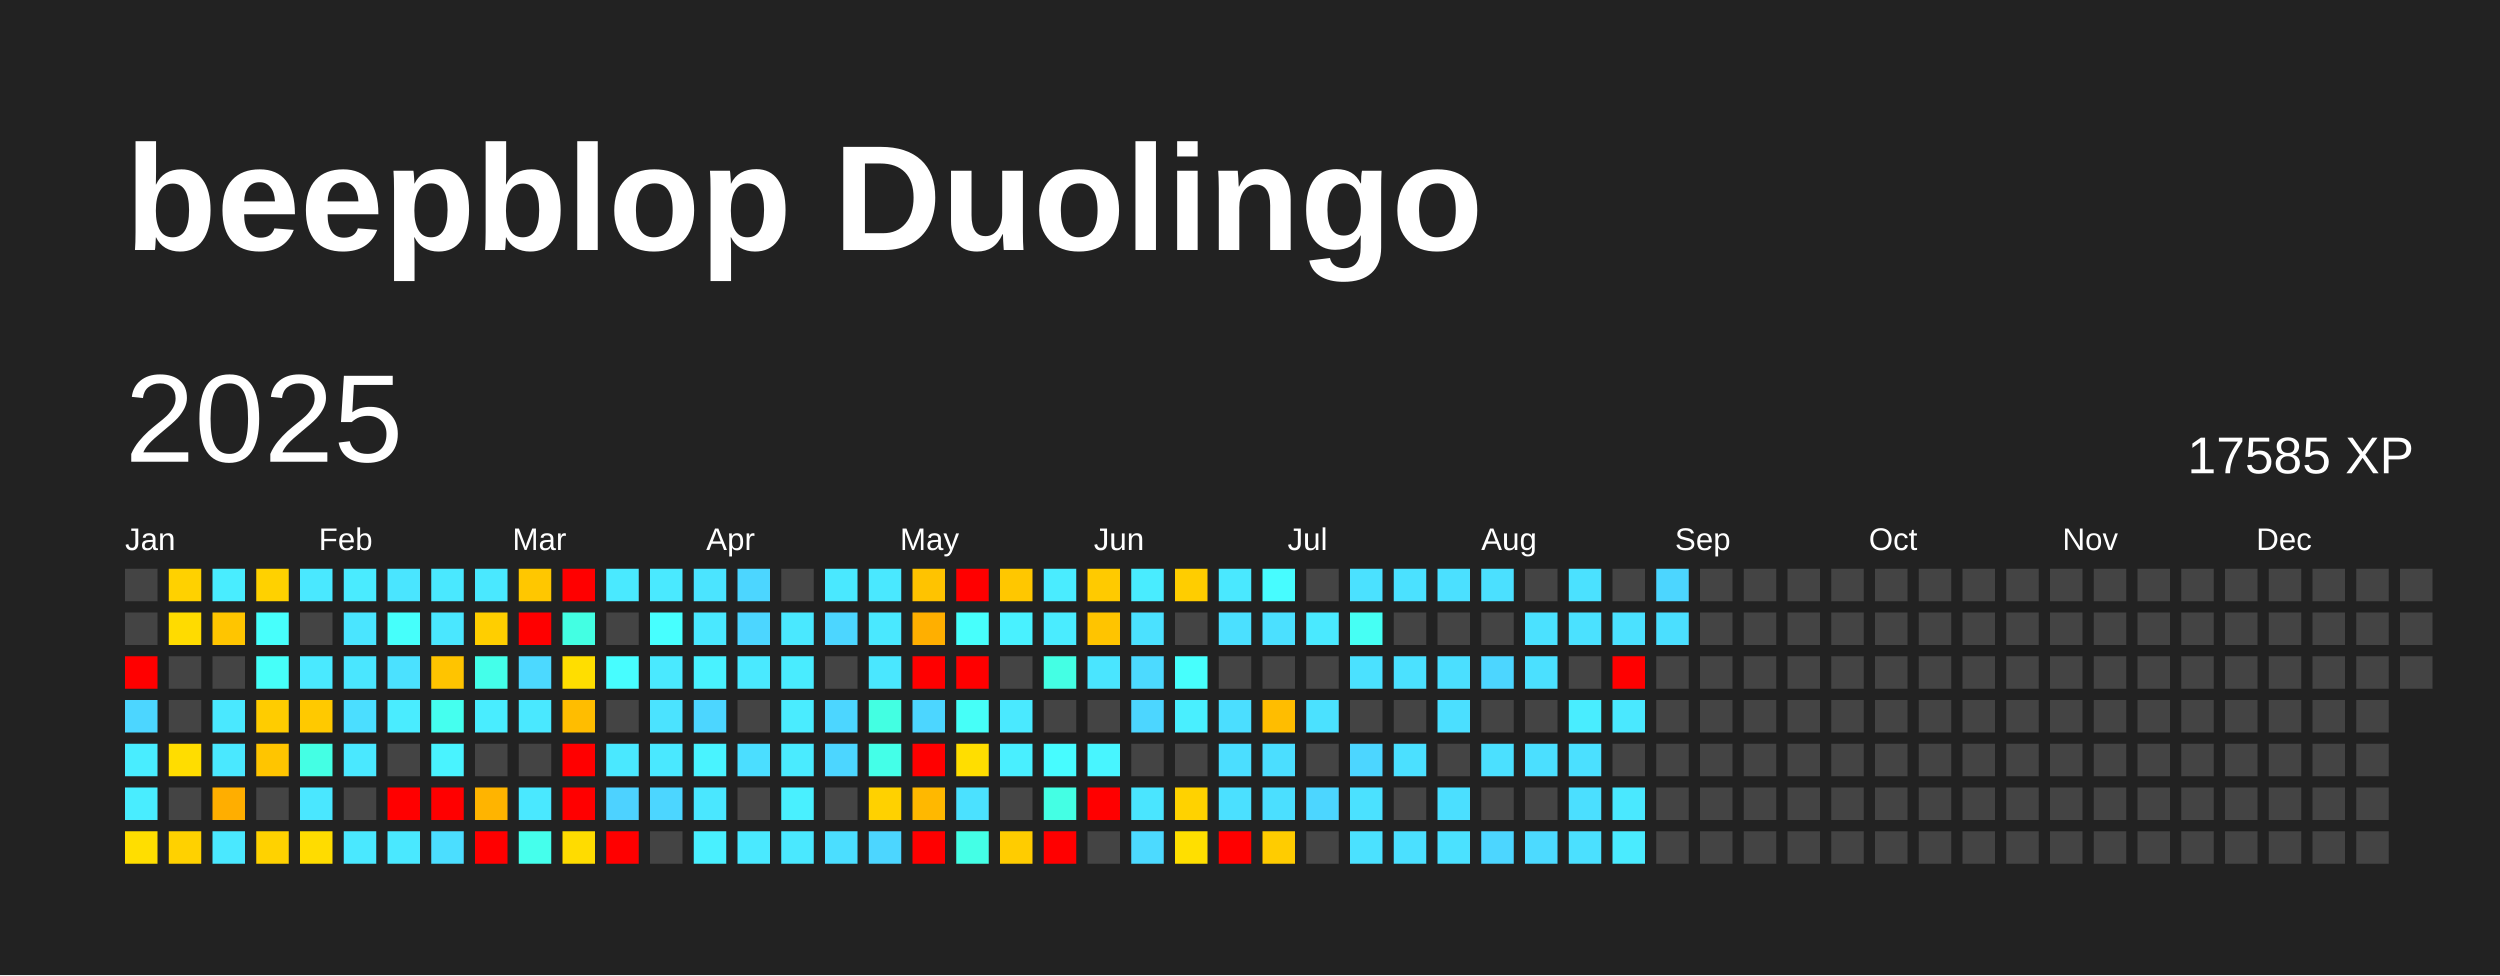
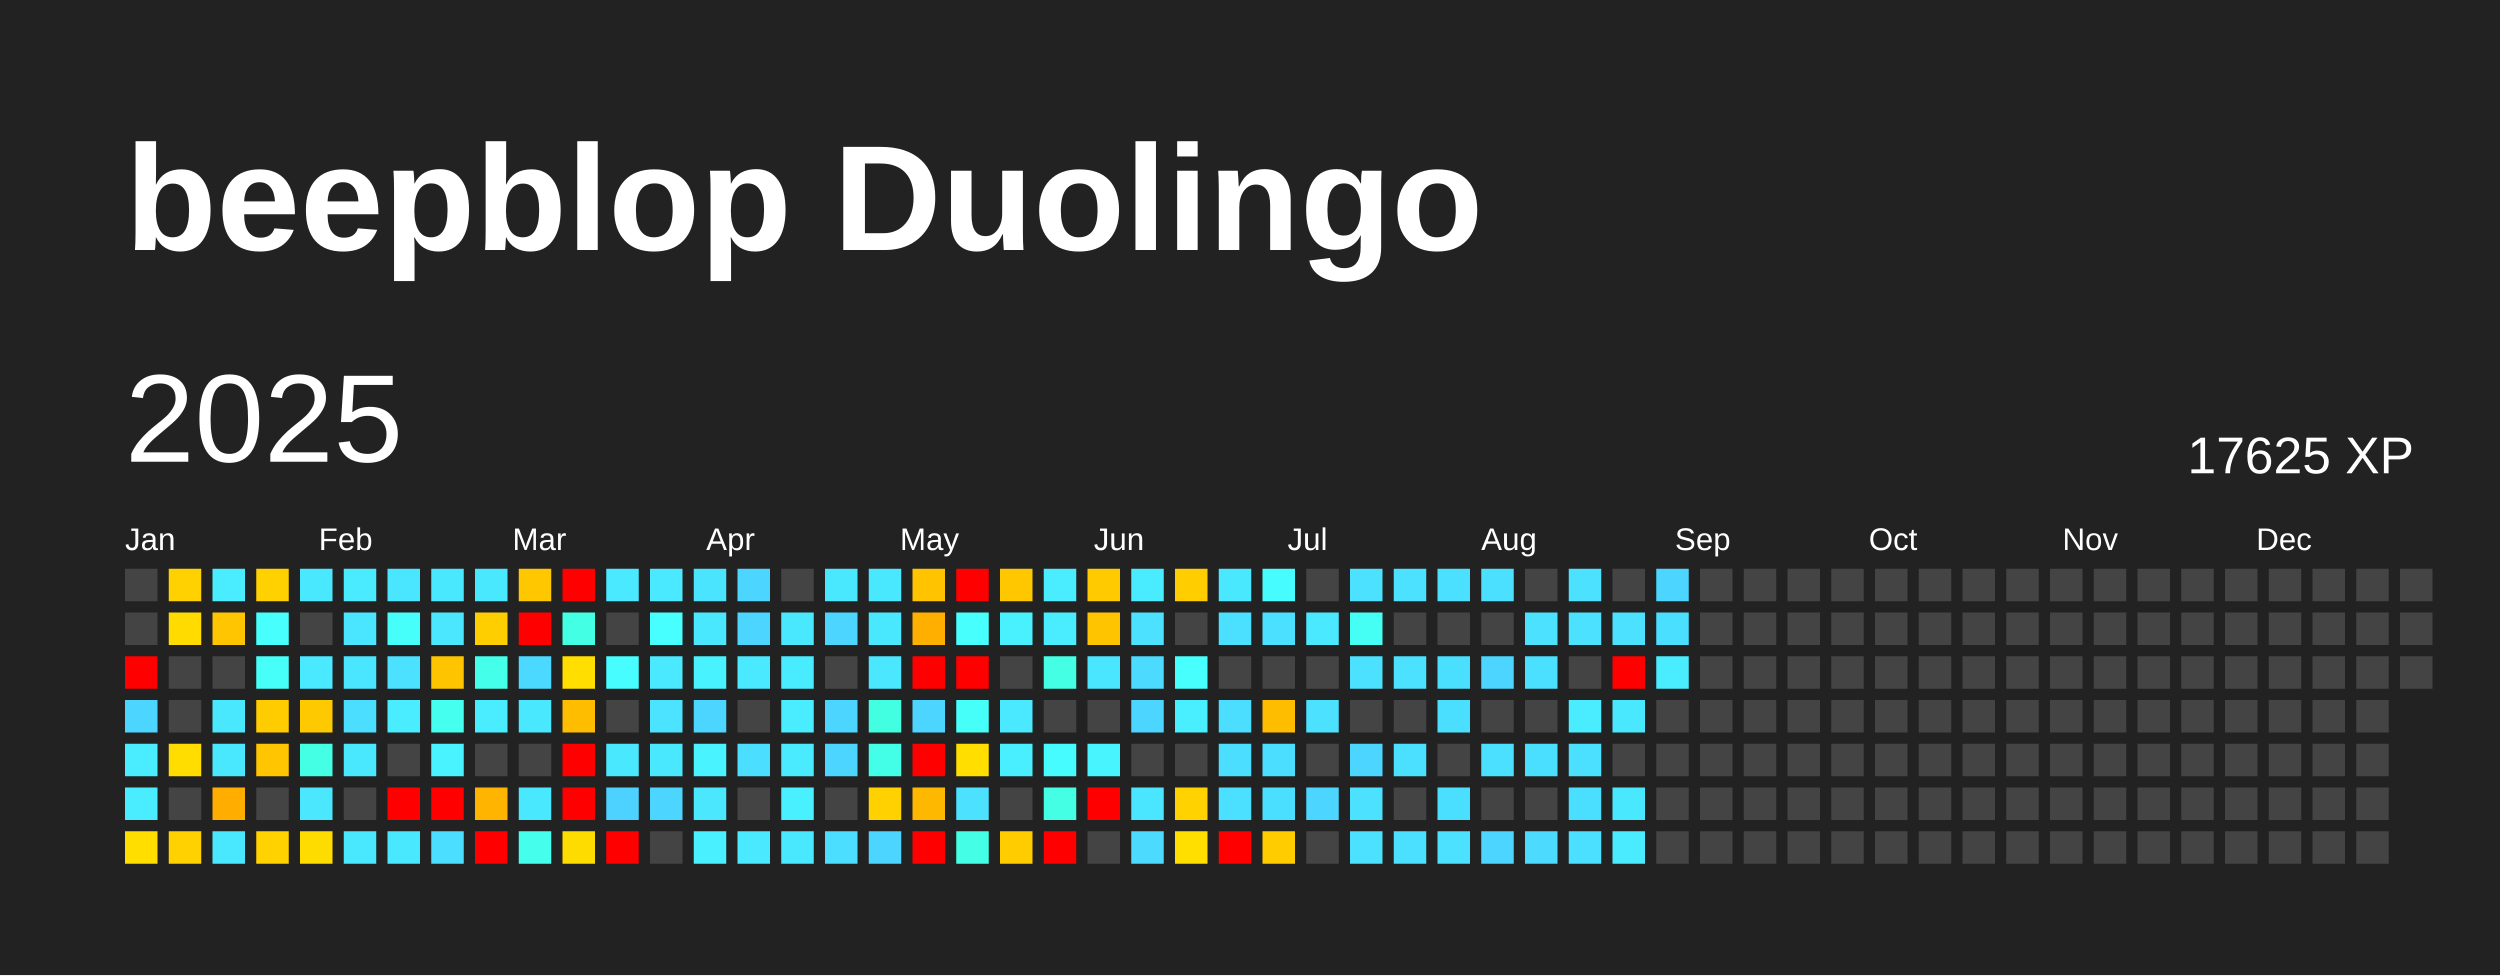
<svg xmlns="http://www.w3.org/2000/svg" baseProfile="full" height="78mm" version="1.1" viewBox="0,0,200,78" width="200mm">
  <defs />
  <rect fill="#222222" height="78" width="200" x="0" y="0" />
  <text fill="#FFFFFF" style="font-size:12px; font-family:Arial; font-weight:bold;" x="10" y="20">beepblop Duolingo</text>
  <text dominant-baseline="hanging" fill="#FFFFFF" style="font-size:10.0px; font-family:Arial;" x="10" y="30">2025</text>
-   <text dominant-baseline="hanging" fill="#FFFFFF" style="font-size:4.125px; font-family:Arial;" x="175" y="35">17585 XP</text>
+   <text dominant-baseline="hanging" fill="#FFFFFF" style="font-size:4.125px; font-family:Arial;" x="175" y="35">17625 XP</text>
  <text fill="#FFFFFF" style="font-size:2.5px; font-family:Arial" x="10.0" y="44">Jan</text>
  <text fill="#FFFFFF" style="font-size:2.5px; font-family:Arial" x="25.5" y="44">Feb</text>
  <text fill="#FFFFFF" style="font-size:2.5px; font-family:Arial" x="41.0" y="44">Mar</text>
  <text fill="#FFFFFF" style="font-size:2.5px; font-family:Arial" x="56.5" y="44">Apr</text>
  <text fill="#FFFFFF" style="font-size:2.5px; font-family:Arial" x="72.0" y="44">May</text>
  <text fill="#FFFFFF" style="font-size:2.5px; font-family:Arial" x="87.5" y="44">Jun</text>
  <text fill="#FFFFFF" style="font-size:2.5px; font-family:Arial" x="103.0" y="44">Jul</text>
  <text fill="#FFFFFF" style="font-size:2.5px; font-family:Arial" x="118.5" y="44">Aug</text>
  <text fill="#FFFFFF" style="font-size:2.5px; font-family:Arial" x="134.0" y="44">Sep</text>
  <text fill="#FFFFFF" style="font-size:2.5px; font-family:Arial" x="149.5" y="44">Oct</text>
  <text fill="#FFFFFF" style="font-size:2.5px; font-family:Arial" x="165.0" y="44">Nov</text>
  <text fill="#FFFFFF" style="font-size:2.5px; font-family:Arial" x="180.5" y="44">Dec</text>
  <rect fill="#444444" height="2.6" width="2.6" x="10.0" y="45.5" />
  <rect fill="#444444" height="2.6" width="2.6" x="10.0" y="49.0" />
  <rect fill="red" height="2.6" width="2.6" x="10.0" y="52.5" />
  <rect fill="#4cd6ff" height="2.6" width="2.6" x="10.0" y="56.0" />
  <rect fill="#49edff" height="2.6" width="2.6" x="10.0" y="59.5" />
  <rect fill="#49edff" height="2.6" width="2.6" x="10.0" y="63.0" />
  <rect fill="#ffde00" height="2.6" width="2.6" x="10.0" y="66.5" />
  <rect fill="#ffd100" height="2.6" width="2.6" x="13.5" y="45.5" />
  <rect fill="#ffdb00" height="2.6" width="2.6" x="13.5" y="49.0" />
  <rect fill="#444444" height="2.6" width="2.6" x="13.5" y="52.5" />
  <rect fill="#444444" height="2.6" width="2.6" x="13.5" y="56.0" />
  <rect fill="#ffdd00" height="2.6" width="2.6" x="13.5" y="59.5" />
  <rect fill="#444444" height="2.6" width="2.6" x="13.5" y="63.0" />
  <rect fill="#ffd100" height="2.6" width="2.6" x="13.5" y="66.5" />
  <rect fill="#49edff" height="2.6" width="2.6" x="17.0" y="45.5" />
  <rect fill="#ffc500" height="2.6" width="2.6" x="17.0" y="49.0" />
  <rect fill="#444444" height="2.6" width="2.6" x="17.0" y="52.5" />
  <rect fill="#4ae8ff" height="2.6" width="2.6" x="17.0" y="56.0" />
  <rect fill="#4ae8ff" height="2.6" width="2.6" x="17.0" y="59.5" />
  <rect fill="#ffae00" height="2.6" width="2.6" x="17.0" y="63.0" />
  <rect fill="#4ae8ff" height="2.6" width="2.6" x="17.0" y="66.5" />
  <rect fill="#ffd100" height="2.6" width="2.6" x="20.5" y="45.5" />
  <rect fill="#47fffc" height="2.6" width="2.6" x="20.5" y="49.0" />
  <rect fill="#46fff9" height="2.6" width="2.6" x="20.5" y="52.5" />
  <rect fill="#ffcc00" height="2.6" width="2.6" x="20.5" y="56.0" />
  <rect fill="#ffc500" height="2.6" width="2.6" x="20.5" y="59.5" />
  <rect fill="#444444" height="2.6" width="2.6" x="20.5" y="63.0" />
  <rect fill="#ffd200" height="2.6" width="2.6" x="20.5" y="66.5" />
  <rect fill="#4ae8ff" height="2.6" width="2.6" x="24.0" y="45.5" />
  <rect fill="#444444" height="2.6" width="2.6" x="24.0" y="49.0" />
  <rect fill="#4ae9ff" height="2.6" width="2.6" x="24.0" y="52.5" />
  <rect fill="#ffc900" height="2.6" width="2.6" x="24.0" y="56.0" />
  <rect fill="#44ffe4" height="2.6" width="2.6" x="24.0" y="59.5" />
  <rect fill="#4ae7ff" height="2.6" width="2.6" x="24.0" y="63.0" />
  <rect fill="#ffdc00" height="2.6" width="2.6" x="24.0" y="66.5" />
  <rect fill="#4aebff" height="2.6" width="2.6" x="27.5" y="45.5" />
  <rect fill="#4ae5ff" height="2.6" width="2.6" x="27.5" y="49.0" />
  <rect fill="#4ae6ff" height="2.6" width="2.6" x="27.5" y="52.5" />
  <rect fill="#4bdeff" height="2.6" width="2.6" x="27.5" y="56.0" />
  <rect fill="#4ae8ff" height="2.6" width="2.6" x="27.5" y="59.5" />
  <rect fill="#444444" height="2.6" width="2.6" x="27.5" y="63.0" />
  <rect fill="#4ae8ff" height="2.6" width="2.6" x="27.5" y="66.5" />
  <rect fill="#4ae5ff" height="2.6" width="2.6" x="31.0" y="45.5" />
  <rect fill="#46fffb" height="2.6" width="2.6" x="31.0" y="49.0" />
  <rect fill="#4be1ff" height="2.6" width="2.6" x="31.0" y="52.5" />
  <rect fill="#4aecff" height="2.6" width="2.6" x="31.0" y="56.0" />
  <rect fill="#444444" height="2.6" width="2.6" x="31.0" y="59.5" />
  <rect fill="red" height="2.6" width="2.6" x="31.0" y="63.0" />
  <rect fill="#4ae8ff" height="2.6" width="2.6" x="31.0" y="66.5" />
  <rect fill="#4ae8ff" height="2.6" width="2.6" x="34.5" y="45.5" />
  <rect fill="#4ae7ff" height="2.6" width="2.6" x="34.5" y="49.0" />
  <rect fill="#ffc400" height="2.6" width="2.6" x="34.5" y="52.5" />
  <rect fill="#45ffef" height="2.6" width="2.6" x="34.5" y="56.0" />
  <rect fill="#49f3ff" height="2.6" width="2.6" x="34.5" y="59.5" />
  <rect fill="red" height="2.6" width="2.6" x="34.5" y="63.0" />
  <rect fill="#4bdeff" height="2.6" width="2.6" x="34.5" y="66.5" />
  <rect fill="#4ae8ff" height="2.6" width="2.6" x="38.0" y="45.5" />
  <rect fill="#ffce00" height="2.6" width="2.6" x="38.0" y="49.0" />
  <rect fill="#44ffea" height="2.6" width="2.6" x="38.0" y="52.5" />
  <rect fill="#49edff" height="2.6" width="2.6" x="38.0" y="56.0" />
  <rect fill="#444444" height="2.6" width="2.6" x="38.0" y="59.5" />
  <rect fill="#ffb400" height="2.6" width="2.6" x="38.0" y="63.0" />
  <rect fill="red" height="2.6" width="2.6" x="38.0" y="66.5" />
  <rect fill="#ffc700" height="2.6" width="2.6" x="41.5" y="45.5" />
  <rect fill="red" height="2.6" width="2.6" x="41.5" y="49.0" />
  <rect fill="#4cd9ff" height="2.6" width="2.6" x="41.5" y="52.5" />
  <rect fill="#4ae8ff" height="2.6" width="2.6" x="41.5" y="56.0" />
  <rect fill="#444444" height="2.6" width="2.6" x="41.5" y="59.5" />
  <rect fill="#4ae8ff" height="2.6" width="2.6" x="41.5" y="63.0" />
  <rect fill="#45ffec" height="2.6" width="2.6" x="41.5" y="66.5" />
  <rect fill="red" height="2.6" width="2.6" x="45.0" y="45.5" />
  <rect fill="#43ffe3" height="2.6" width="2.6" x="45.0" y="49.0" />
  <rect fill="#ffde00" height="2.6" width="2.6" x="45.0" y="52.5" />
  <rect fill="#ffbd00" height="2.6" width="2.6" x="45.0" y="56.0" />
  <rect fill="red" height="2.6" width="2.6" x="45.0" y="59.5" />
  <rect fill="red" height="2.6" width="2.6" x="45.0" y="63.0" />
  <rect fill="#ffdc00" height="2.6" width="2.6" x="45.0" y="66.5" />
  <rect fill="#4ae9ff" height="2.6" width="2.6" x="48.5" y="45.5" />
  <rect fill="#444444" height="2.6" width="2.6" x="48.5" y="49.0" />
  <rect fill="#47fdff" height="2.6" width="2.6" x="48.5" y="52.5" />
  <rect fill="#444444" height="2.6" width="2.6" x="48.5" y="56.0" />
  <rect fill="#4ae8ff" height="2.6" width="2.6" x="48.5" y="59.5" />
  <rect fill="#4dd2ff" height="2.6" width="2.6" x="48.5" y="63.0" />
  <rect fill="red" height="2.6" width="2.6" x="48.5" y="66.5" />
  <rect fill="#4ae9ff" height="2.6" width="2.6" x="52.0" y="45.5" />
  <rect fill="#47ffff" height="2.6" width="2.6" x="52.0" y="49.0" />
  <rect fill="#4ae9ff" height="2.6" width="2.6" x="52.0" y="52.5" />
  <rect fill="#4be3ff" height="2.6" width="2.6" x="52.0" y="56.0" />
  <rect fill="#4ae8ff" height="2.6" width="2.6" x="52.0" y="59.5" />
  <rect fill="#4cd6ff" height="2.6" width="2.6" x="52.0" y="63.0" />
  <rect fill="#444444" height="2.6" width="2.6" x="52.0" y="66.5" />
  <rect fill="#4be4ff" height="2.6" width="2.6" x="55.5" y="45.5" />
  <rect fill="#4ae8ff" height="2.6" width="2.6" x="55.5" y="49.0" />
  <rect fill="#49f2ff" height="2.6" width="2.6" x="55.5" y="52.5" />
  <rect fill="#4cd6ff" height="2.6" width="2.6" x="55.5" y="56.0" />
  <rect fill="#49f3ff" height="2.6" width="2.6" x="55.5" y="59.5" />
  <rect fill="#4ae7ff" height="2.6" width="2.6" x="55.5" y="63.0" />
  <rect fill="#49f0ff" height="2.6" width="2.6" x="55.5" y="66.5" />
  <rect fill="#4cd6ff" height="2.6" width="2.6" x="59.0" y="45.5" />
  <rect fill="#4cd6ff" height="2.6" width="2.6" x="59.0" y="49.0" />
  <rect fill="#4ae9ff" height="2.6" width="2.6" x="59.0" y="52.5" />
  <rect fill="#444444" height="2.6" width="2.6" x="59.0" y="56.0" />
  <rect fill="#4bdeff" height="2.6" width="2.6" x="59.0" y="59.5" />
  <rect fill="#444444" height="2.6" width="2.6" x="59.0" y="63.0" />
  <rect fill="#4ae9ff" height="2.6" width="2.6" x="59.0" y="66.5" />
  <rect fill="#444444" height="2.6" width="2.6" x="62.5" y="45.5" />
  <rect fill="#4ae8ff" height="2.6" width="2.6" x="62.5" y="49.0" />
  <rect fill="#49ecff" height="2.6" width="2.6" x="62.5" y="52.5" />
  <rect fill="#4aecff" height="2.6" width="2.6" x="62.5" y="56.0" />
  <rect fill="#4aebff" height="2.6" width="2.6" x="62.5" y="59.5" />
  <rect fill="#49f0ff" height="2.6" width="2.6" x="62.5" y="63.0" />
  <rect fill="#4ae8ff" height="2.6" width="2.6" x="62.5" y="66.5" />
  <rect fill="#4ae8ff" height="2.6" width="2.6" x="66.0" y="45.5" />
  <rect fill="#4cd6ff" height="2.6" width="2.6" x="66.0" y="49.0" />
  <rect fill="#444444" height="2.6" width="2.6" x="66.0" y="52.5" />
  <rect fill="#4cd6ff" height="2.6" width="2.6" x="66.0" y="56.0" />
  <rect fill="#4cd6ff" height="2.6" width="2.6" x="66.0" y="59.5" />
  <rect fill="#444444" height="2.6" width="2.6" x="66.0" y="63.0" />
  <rect fill="#4bdeff" height="2.6" width="2.6" x="66.0" y="66.5" />
  <rect fill="#4ae8ff" height="2.6" width="2.6" x="69.5" y="45.5" />
  <rect fill="#4ae8ff" height="2.6" width="2.6" x="69.5" y="49.0" />
  <rect fill="#4ae7ff" height="2.6" width="2.6" x="69.5" y="52.5" />
  <rect fill="#43ffe2" height="2.6" width="2.6" x="69.5" y="56.0" />
  <rect fill="#44ffe8" height="2.6" width="2.6" x="69.5" y="59.5" />
  <rect fill="#ffd100" height="2.6" width="2.6" x="69.5" y="63.0" />
  <rect fill="#4cd6ff" height="2.6" width="2.6" x="69.5" y="66.5" />
  <rect fill="#ffc300" height="2.6" width="2.6" x="73.0" y="45.5" />
  <rect fill="#ffaf00" height="2.6" width="2.6" x="73.0" y="49.0" />
  <rect fill="red" height="2.6" width="2.6" x="73.0" y="52.5" />
  <rect fill="#4cd6ff" height="2.6" width="2.6" x="73.0" y="56.0" />
  <rect fill="red" height="2.6" width="2.6" x="73.0" y="59.5" />
  <rect fill="#ffb800" height="2.6" width="2.6" x="73.0" y="63.0" />
  <rect fill="red" height="2.6" width="2.6" x="73.0" y="66.5" />
  <rect fill="red" height="2.6" width="2.6" x="76.5" y="45.5" />
  <rect fill="#47fffc" height="2.6" width="2.6" x="76.5" y="49.0" />
  <rect fill="red" height="2.6" width="2.6" x="76.5" y="52.5" />
  <rect fill="#46fff8" height="2.6" width="2.6" x="76.5" y="56.0" />
  <rect fill="#ffde00" height="2.6" width="2.6" x="76.5" y="59.5" />
  <rect fill="#4be1ff" height="2.6" width="2.6" x="76.5" y="63.0" />
  <rect fill="#44ffe6" height="2.6" width="2.6" x="76.5" y="66.5" />
  <rect fill="#ffc700" height="2.6" width="2.6" x="80.0" y="45.5" />
  <rect fill="#49f1ff" height="2.6" width="2.6" x="80.0" y="49.0" />
  <rect fill="#444444" height="2.6" width="2.6" x="80.0" y="52.5" />
  <rect fill="#4ae9ff" height="2.6" width="2.6" x="80.0" y="56.0" />
  <rect fill="#49efff" height="2.6" width="2.6" x="80.0" y="59.5" />
  <rect fill="#444444" height="2.6" width="2.6" x="80.0" y="63.0" />
  <rect fill="#ffcc00" height="2.6" width="2.6" x="80.0" y="66.5" />
  <rect fill="#4aecff" height="2.6" width="2.6" x="83.5" y="45.5" />
  <rect fill="#4aecff" height="2.6" width="2.6" x="83.5" y="49.0" />
  <rect fill="#44ffe4" height="2.6" width="2.6" x="83.5" y="52.5" />
  <rect fill="#444444" height="2.6" width="2.6" x="83.5" y="56.0" />
  <rect fill="#47fcff" height="2.6" width="2.6" x="83.5" y="59.5" />
  <rect fill="#44ffe4" height="2.6" width="2.6" x="83.5" y="63.0" />
  <rect fill="red" height="2.6" width="2.6" x="83.5" y="66.5" />
  <rect fill="#ffca00" height="2.6" width="2.6" x="87.0" y="45.5" />
  <rect fill="#ffc400" height="2.6" width="2.6" x="87.0" y="49.0" />
  <rect fill="#4ae5ff" height="2.6" width="2.6" x="87.0" y="52.5" />
  <rect fill="#444444" height="2.6" width="2.6" x="87.0" y="56.0" />
  <rect fill="#48f5ff" height="2.6" width="2.6" x="87.0" y="59.5" />
  <rect fill="red" height="2.6" width="2.6" x="87.0" y="63.0" />
  <rect fill="#444444" height="2.6" width="2.6" x="87.0" y="66.5" />
  <rect fill="#49ecff" height="2.6" width="2.6" x="90.5" y="45.5" />
  <rect fill="#4be1ff" height="2.6" width="2.6" x="90.5" y="49.0" />
  <rect fill="#4cdaff" height="2.6" width="2.6" x="90.5" y="52.5" />
  <rect fill="#4cd6ff" height="2.6" width="2.6" x="90.5" y="56.0" />
  <rect fill="#444444" height="2.6" width="2.6" x="90.5" y="59.5" />
  <rect fill="#4ae5ff" height="2.6" width="2.6" x="90.5" y="63.0" />
  <rect fill="#4cdaff" height="2.6" width="2.6" x="90.5" y="66.5" />
  <rect fill="#ffcd00" height="2.6" width="2.6" x="94.0" y="45.5" />
  <rect fill="#444444" height="2.6" width="2.6" x="94.0" y="49.0" />
  <rect fill="#47fffd" height="2.6" width="2.6" x="94.0" y="52.5" />
  <rect fill="#49efff" height="2.6" width="2.6" x="94.0" y="56.0" />
  <rect fill="#444444" height="2.6" width="2.6" x="94.0" y="59.5" />
  <rect fill="#ffd200" height="2.6" width="2.6" x="94.0" y="63.0" />
  <rect fill="#ffdf00" height="2.6" width="2.6" x="94.0" y="66.5" />
  <rect fill="#4ae8ff" height="2.6" width="2.6" x="97.5" y="45.5" />
  <rect fill="#4be0ff" height="2.6" width="2.6" x="97.5" y="49.0" />
  <rect fill="#444444" height="2.6" width="2.6" x="97.5" y="52.5" />
  <rect fill="#4bdeff" height="2.6" width="2.6" x="97.5" y="56.0" />
  <rect fill="#4bdeff" height="2.6" width="2.6" x="97.5" y="59.5" />
  <rect fill="#4be0ff" height="2.6" width="2.6" x="97.5" y="63.0" />
  <rect fill="red" height="2.6" width="2.6" x="97.5" y="66.5" />
  <rect fill="#47fcff" height="2.6" width="2.6" x="101.0" y="45.5" />
  <rect fill="#4be0ff" height="2.6" width="2.6" x="101.0" y="49.0" />
  <rect fill="#444444" height="2.6" width="2.6" x="101.0" y="52.5" />
  <rect fill="#ffbd00" height="2.6" width="2.6" x="101.0" y="56.0" />
  <rect fill="#4bdeff" height="2.6" width="2.6" x="101.0" y="59.5" />
  <rect fill="#4bdfff" height="2.6" width="2.6" x="101.0" y="63.0" />
  <rect fill="#ffcc00" height="2.6" width="2.6" x="101.0" y="66.5" />
  <rect fill="#444444" height="2.6" width="2.6" x="104.5" y="45.5" />
  <rect fill="#4ae9ff" height="2.6" width="2.6" x="104.5" y="49.0" />
  <rect fill="#444444" height="2.6" width="2.6" x="104.5" y="52.5" />
  <rect fill="#4be1ff" height="2.6" width="2.6" x="104.5" y="56.0" />
  <rect fill="#444444" height="2.6" width="2.6" x="104.5" y="59.5" />
  <rect fill="#4cd6ff" height="2.6" width="2.6" x="104.5" y="63.0" />
  <rect fill="#444444" height="2.6" width="2.6" x="104.5" y="66.5" />
  <rect fill="#4be1ff" height="2.6" width="2.6" x="108.0" y="45.5" />
  <rect fill="#46fff4" height="2.6" width="2.6" x="108.0" y="49.0" />
  <rect fill="#4be1ff" height="2.6" width="2.6" x="108.0" y="52.5" />
  <rect fill="#444444" height="2.6" width="2.6" x="108.0" y="56.0" />
  <rect fill="#4cd6ff" height="2.6" width="2.6" x="108.0" y="59.5" />
  <rect fill="#4be1ff" height="2.6" width="2.6" x="108.0" y="63.0" />
  <rect fill="#4be1ff" height="2.6" width="2.6" x="108.0" y="66.5" />
  <rect fill="#4be1ff" height="2.6" width="2.6" x="111.5" y="45.5" />
  <rect fill="#444444" height="2.6" width="2.6" x="111.5" y="49.0" />
  <rect fill="#4be1ff" height="2.6" width="2.6" x="111.5" y="52.5" />
  <rect fill="#444444" height="2.6" width="2.6" x="111.5" y="56.0" />
  <rect fill="#4be0ff" height="2.6" width="2.6" x="111.5" y="59.5" />
  <rect fill="#444444" height="2.6" width="2.6" x="111.5" y="63.0" />
  <rect fill="#4be0ff" height="2.6" width="2.6" x="111.5" y="66.5" />
  <rect fill="#4be0ff" height="2.6" width="2.6" x="115.0" y="45.5" />
  <rect fill="#444444" height="2.6" width="2.6" x="115.0" y="49.0" />
  <rect fill="#4bdfff" height="2.6" width="2.6" x="115.0" y="52.5" />
  <rect fill="#4bdfff" height="2.6" width="2.6" x="115.0" y="56.0" />
  <rect fill="#444444" height="2.6" width="2.6" x="115.0" y="59.5" />
  <rect fill="#4bdfff" height="2.6" width="2.6" x="115.0" y="63.0" />
  <rect fill="#4be1ff" height="2.6" width="2.6" x="115.0" y="66.5" />
  <rect fill="#4be0ff" height="2.6" width="2.6" x="118.5" y="45.5" />
  <rect fill="#444444" height="2.6" width="2.6" x="118.5" y="49.0" />
  <rect fill="#4cd6ff" height="2.6" width="2.6" x="118.5" y="52.5" />
  <rect fill="#444444" height="2.6" width="2.6" x="118.5" y="56.0" />
  <rect fill="#4be0ff" height="2.6" width="2.6" x="118.5" y="59.5" />
  <rect fill="#444444" height="2.6" width="2.6" x="118.5" y="63.0" />
  <rect fill="#4cd6ff" height="2.6" width="2.6" x="118.5" y="66.5" />
  <rect fill="#444444" height="2.6" width="2.6" x="122.0" y="45.5" />
  <rect fill="#4be1ff" height="2.6" width="2.6" x="122.0" y="49.0" />
  <rect fill="#4be0ff" height="2.6" width="2.6" x="122.0" y="52.5" />
  <rect fill="#444444" height="2.6" width="2.6" x="122.0" y="56.0" />
  <rect fill="#4bdfff" height="2.6" width="2.6" x="122.0" y="59.5" />
  <rect fill="#444444" height="2.6" width="2.6" x="122.0" y="63.0" />
  <rect fill="#4cdaff" height="2.6" width="2.6" x="122.0" y="66.5" />
  <rect fill="#4be1ff" height="2.6" width="2.6" x="125.5" y="45.5" />
  <rect fill="#4be1ff" height="2.6" width="2.6" x="125.5" y="49.0" />
  <rect fill="#444444" height="2.6" width="2.6" x="125.5" y="52.5" />
  <rect fill="#49edff" height="2.6" width="2.6" x="125.5" y="56.0" />
  <rect fill="#4be0ff" height="2.6" width="2.6" x="125.5" y="59.5" />
  <rect fill="#4bdfff" height="2.6" width="2.6" x="125.5" y="63.0" />
  <rect fill="#4be0ff" height="2.6" width="2.6" x="125.5" y="66.5" />
  <rect fill="#444444" height="2.6" width="2.6" x="129.0" y="45.5" />
  <rect fill="#4be1ff" height="2.6" width="2.6" x="129.0" y="49.0" />
  <rect fill="red" height="2.6" width="2.6" x="129.0" y="52.5" />
  <rect fill="#4ae8ff" height="2.6" width="2.6" x="129.0" y="56.0" />
  <rect fill="#444444" height="2.6" width="2.6" x="129.0" y="59.5" />
  <rect fill="#4ae8ff" height="2.6" width="2.6" x="129.0" y="63.0" />
  <rect fill="#4aebff" height="2.6" width="2.6" x="129.0" y="66.5" />
  <rect fill="#4cd6ff" height="2.6" width="2.6" x="132.5" y="45.5" />
  <rect fill="#4bdfff" height="2.6" width="2.6" x="132.5" y="49.0" />
-   <rect fill="#444444" height="2.6" width="2.6" x="132.5" y="52.5" />
+   <rect fill="#49edff" height="2.6" width="2.6" x="132.5" y="52.5" />
  <rect fill="#444444" height="2.6" width="2.6" x="132.5" y="56.0" />
  <rect fill="#444444" height="2.6" width="2.6" x="132.5" y="59.5" />
  <rect fill="#444444" height="2.6" width="2.6" x="132.5" y="63.0" />
  <rect fill="#444444" height="2.6" width="2.6" x="132.5" y="66.5" />
  <rect fill="#444444" height="2.6" width="2.6" x="136.0" y="45.5" />
  <rect fill="#444444" height="2.6" width="2.6" x="136.0" y="49.0" />
  <rect fill="#444444" height="2.6" width="2.6" x="136.0" y="52.5" />
  <rect fill="#444444" height="2.6" width="2.6" x="136.0" y="56.0" />
  <rect fill="#444444" height="2.6" width="2.6" x="136.0" y="59.5" />
  <rect fill="#444444" height="2.6" width="2.6" x="136.0" y="63.0" />
  <rect fill="#444444" height="2.6" width="2.6" x="136.0" y="66.5" />
  <rect fill="#444444" height="2.6" width="2.6" x="139.5" y="45.5" />
  <rect fill="#444444" height="2.6" width="2.6" x="139.5" y="49.0" />
  <rect fill="#444444" height="2.6" width="2.6" x="139.5" y="52.5" />
  <rect fill="#444444" height="2.6" width="2.6" x="139.5" y="56.0" />
  <rect fill="#444444" height="2.6" width="2.6" x="139.5" y="59.5" />
  <rect fill="#444444" height="2.6" width="2.6" x="139.5" y="63.0" />
  <rect fill="#444444" height="2.6" width="2.6" x="139.5" y="66.5" />
  <rect fill="#444444" height="2.6" width="2.6" x="143.0" y="45.5" />
  <rect fill="#444444" height="2.6" width="2.6" x="143.0" y="49.0" />
  <rect fill="#444444" height="2.6" width="2.6" x="143.0" y="52.5" />
  <rect fill="#444444" height="2.6" width="2.6" x="143.0" y="56.0" />
  <rect fill="#444444" height="2.6" width="2.6" x="143.0" y="59.5" />
  <rect fill="#444444" height="2.6" width="2.6" x="143.0" y="63.0" />
  <rect fill="#444444" height="2.6" width="2.6" x="143.0" y="66.5" />
  <rect fill="#444444" height="2.6" width="2.6" x="146.5" y="45.5" />
  <rect fill="#444444" height="2.6" width="2.6" x="146.5" y="49.0" />
  <rect fill="#444444" height="2.6" width="2.6" x="146.5" y="52.5" />
  <rect fill="#444444" height="2.6" width="2.6" x="146.5" y="56.0" />
  <rect fill="#444444" height="2.6" width="2.6" x="146.5" y="59.5" />
  <rect fill="#444444" height="2.6" width="2.6" x="146.5" y="63.0" />
  <rect fill="#444444" height="2.6" width="2.6" x="146.5" y="66.5" />
  <rect fill="#444444" height="2.6" width="2.6" x="150.0" y="45.5" />
  <rect fill="#444444" height="2.6" width="2.6" x="150.0" y="49.0" />
  <rect fill="#444444" height="2.6" width="2.6" x="150.0" y="52.5" />
  <rect fill="#444444" height="2.6" width="2.6" x="150.0" y="56.0" />
  <rect fill="#444444" height="2.6" width="2.6" x="150.0" y="59.5" />
  <rect fill="#444444" height="2.6" width="2.6" x="150.0" y="63.0" />
  <rect fill="#444444" height="2.6" width="2.6" x="150.0" y="66.5" />
  <rect fill="#444444" height="2.6" width="2.6" x="153.5" y="45.5" />
  <rect fill="#444444" height="2.6" width="2.6" x="153.5" y="49.0" />
  <rect fill="#444444" height="2.6" width="2.6" x="153.5" y="52.5" />
  <rect fill="#444444" height="2.6" width="2.6" x="153.5" y="56.0" />
  <rect fill="#444444" height="2.6" width="2.6" x="153.5" y="59.5" />
  <rect fill="#444444" height="2.6" width="2.6" x="153.5" y="63.0" />
  <rect fill="#444444" height="2.6" width="2.6" x="153.5" y="66.5" />
  <rect fill="#444444" height="2.6" width="2.6" x="157.0" y="45.5" />
  <rect fill="#444444" height="2.6" width="2.6" x="157.0" y="49.0" />
  <rect fill="#444444" height="2.6" width="2.6" x="157.0" y="52.5" />
  <rect fill="#444444" height="2.6" width="2.6" x="157.0" y="56.0" />
  <rect fill="#444444" height="2.6" width="2.6" x="157.0" y="59.5" />
  <rect fill="#444444" height="2.6" width="2.6" x="157.0" y="63.0" />
  <rect fill="#444444" height="2.6" width="2.6" x="157.0" y="66.5" />
  <rect fill="#444444" height="2.6" width="2.6" x="160.5" y="45.5" />
  <rect fill="#444444" height="2.6" width="2.6" x="160.5" y="49.0" />
  <rect fill="#444444" height="2.6" width="2.6" x="160.5" y="52.5" />
  <rect fill="#444444" height="2.6" width="2.6" x="160.5" y="56.0" />
  <rect fill="#444444" height="2.6" width="2.6" x="160.5" y="59.5" />
  <rect fill="#444444" height="2.6" width="2.6" x="160.5" y="63.0" />
  <rect fill="#444444" height="2.6" width="2.6" x="160.5" y="66.5" />
  <rect fill="#444444" height="2.6" width="2.6" x="164.0" y="45.5" />
  <rect fill="#444444" height="2.6" width="2.6" x="164.0" y="49.0" />
  <rect fill="#444444" height="2.6" width="2.6" x="164.0" y="52.5" />
  <rect fill="#444444" height="2.6" width="2.6" x="164.0" y="56.0" />
  <rect fill="#444444" height="2.6" width="2.6" x="164.0" y="59.5" />
  <rect fill="#444444" height="2.6" width="2.6" x="164.0" y="63.0" />
  <rect fill="#444444" height="2.6" width="2.6" x="164.0" y="66.5" />
  <rect fill="#444444" height="2.6" width="2.6" x="167.5" y="45.5" />
  <rect fill="#444444" height="2.6" width="2.6" x="167.5" y="49.0" />
  <rect fill="#444444" height="2.6" width="2.6" x="167.5" y="52.5" />
  <rect fill="#444444" height="2.6" width="2.6" x="167.5" y="56.0" />
  <rect fill="#444444" height="2.6" width="2.6" x="167.5" y="59.5" />
  <rect fill="#444444" height="2.6" width="2.6" x="167.5" y="63.0" />
  <rect fill="#444444" height="2.6" width="2.6" x="167.5" y="66.5" />
  <rect fill="#444444" height="2.6" width="2.6" x="171.0" y="45.5" />
  <rect fill="#444444" height="2.6" width="2.6" x="171.0" y="49.0" />
  <rect fill="#444444" height="2.6" width="2.6" x="171.0" y="52.5" />
  <rect fill="#444444" height="2.6" width="2.6" x="171.0" y="56.0" />
  <rect fill="#444444" height="2.6" width="2.6" x="171.0" y="59.5" />
  <rect fill="#444444" height="2.6" width="2.6" x="171.0" y="63.0" />
  <rect fill="#444444" height="2.6" width="2.6" x="171.0" y="66.5" />
  <rect fill="#444444" height="2.6" width="2.6" x="174.5" y="45.5" />
  <rect fill="#444444" height="2.6" width="2.6" x="174.5" y="49.0" />
  <rect fill="#444444" height="2.6" width="2.6" x="174.5" y="52.5" />
  <rect fill="#444444" height="2.6" width="2.6" x="174.5" y="56.0" />
  <rect fill="#444444" height="2.6" width="2.6" x="174.5" y="59.5" />
  <rect fill="#444444" height="2.6" width="2.6" x="174.5" y="63.0" />
  <rect fill="#444444" height="2.6" width="2.6" x="174.5" y="66.5" />
  <rect fill="#444444" height="2.6" width="2.6" x="178.0" y="45.5" />
  <rect fill="#444444" height="2.6" width="2.6" x="178.0" y="49.0" />
  <rect fill="#444444" height="2.6" width="2.6" x="178.0" y="52.5" />
  <rect fill="#444444" height="2.6" width="2.6" x="178.0" y="56.0" />
  <rect fill="#444444" height="2.6" width="2.6" x="178.0" y="59.5" />
  <rect fill="#444444" height="2.6" width="2.6" x="178.0" y="63.0" />
  <rect fill="#444444" height="2.6" width="2.6" x="178.0" y="66.5" />
  <rect fill="#444444" height="2.6" width="2.6" x="181.5" y="45.5" />
  <rect fill="#444444" height="2.6" width="2.6" x="181.5" y="49.0" />
  <rect fill="#444444" height="2.6" width="2.6" x="181.5" y="52.5" />
  <rect fill="#444444" height="2.6" width="2.6" x="181.5" y="56.0" />
  <rect fill="#444444" height="2.6" width="2.6" x="181.5" y="59.5" />
  <rect fill="#444444" height="2.6" width="2.6" x="181.5" y="63.0" />
  <rect fill="#444444" height="2.6" width="2.6" x="181.5" y="66.5" />
  <rect fill="#444444" height="2.6" width="2.6" x="185.0" y="45.5" />
  <rect fill="#444444" height="2.6" width="2.6" x="185.0" y="49.0" />
  <rect fill="#444444" height="2.6" width="2.6" x="185.0" y="52.5" />
  <rect fill="#444444" height="2.6" width="2.6" x="185.0" y="56.0" />
  <rect fill="#444444" height="2.6" width="2.6" x="185.0" y="59.5" />
  <rect fill="#444444" height="2.6" width="2.6" x="185.0" y="63.0" />
  <rect fill="#444444" height="2.6" width="2.6" x="185.0" y="66.5" />
  <rect fill="#444444" height="2.6" width="2.6" x="188.5" y="45.5" />
  <rect fill="#444444" height="2.6" width="2.6" x="188.5" y="49.0" />
  <rect fill="#444444" height="2.6" width="2.6" x="188.5" y="52.5" />
  <rect fill="#444444" height="2.6" width="2.6" x="188.5" y="56.0" />
  <rect fill="#444444" height="2.6" width="2.6" x="188.5" y="59.5" />
  <rect fill="#444444" height="2.6" width="2.6" x="188.5" y="63.0" />
  <rect fill="#444444" height="2.6" width="2.6" x="188.5" y="66.5" />
  <rect fill="#444444" height="2.6" width="2.6" x="192.0" y="45.5" />
  <rect fill="#444444" height="2.6" width="2.6" x="192.0" y="49.0" />
  <rect fill="#444444" height="2.6" width="2.6" x="192.0" y="52.5" />
</svg>
